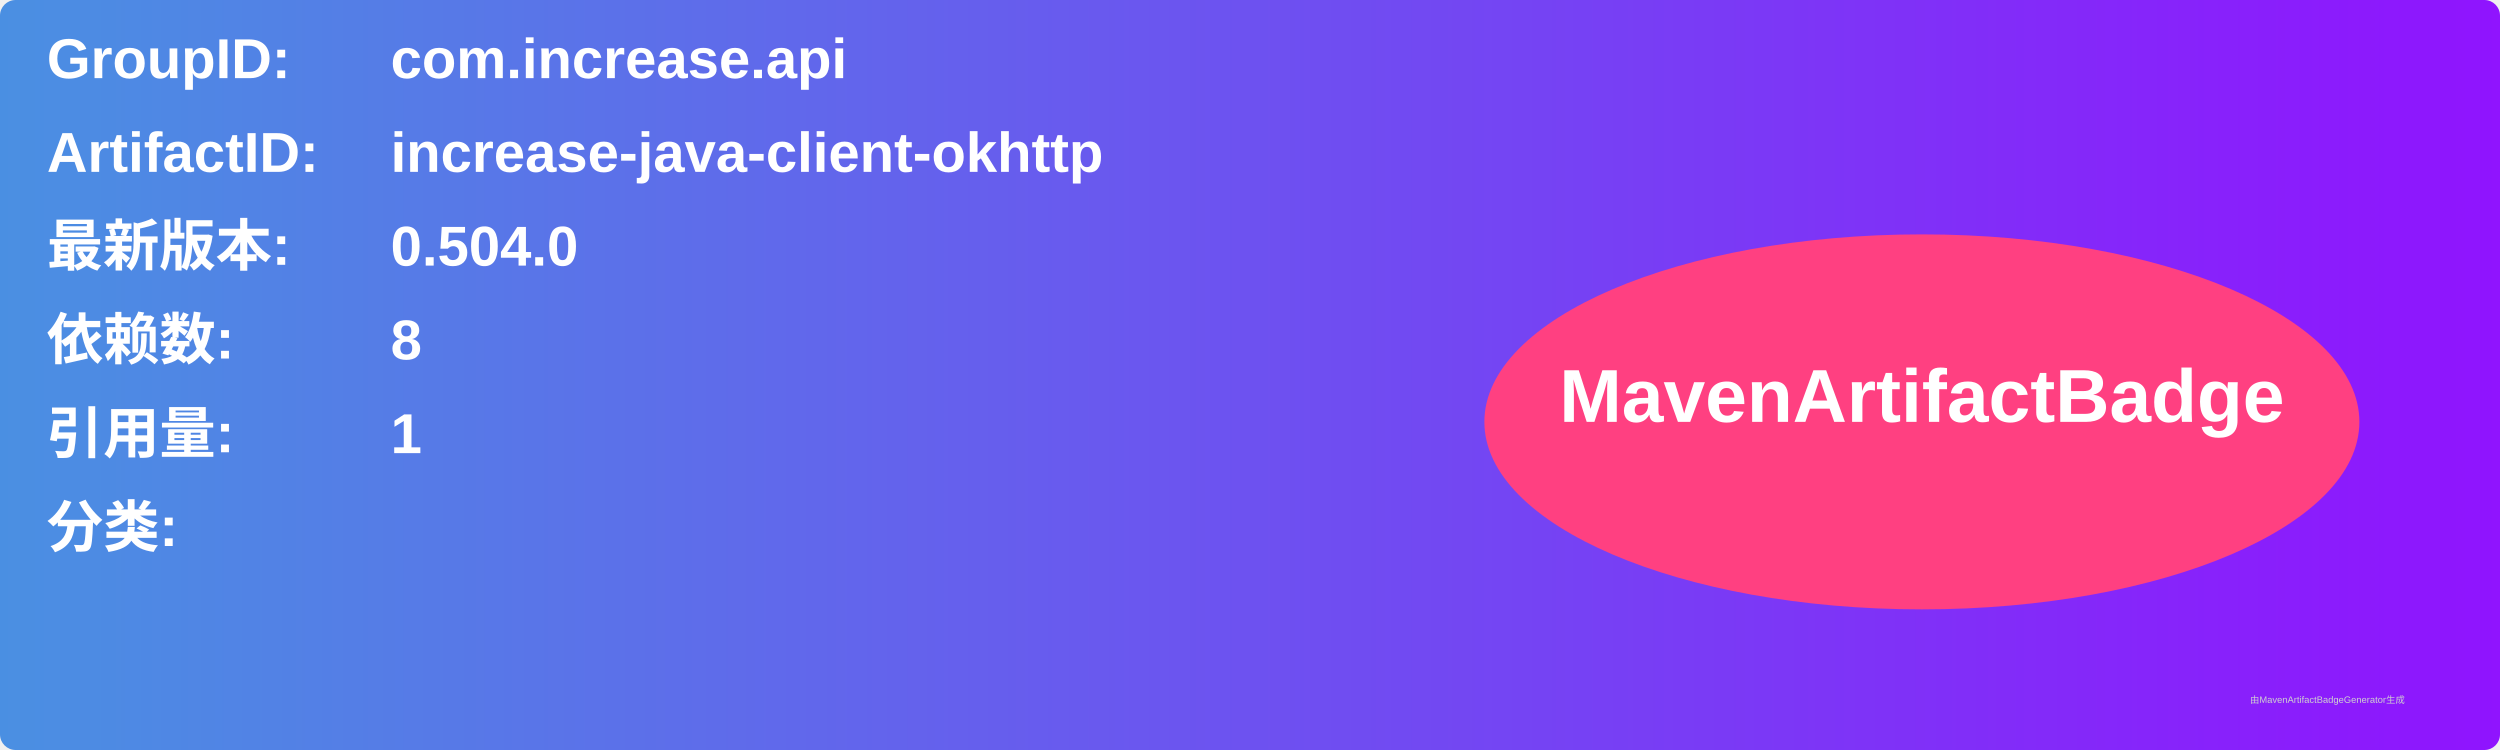
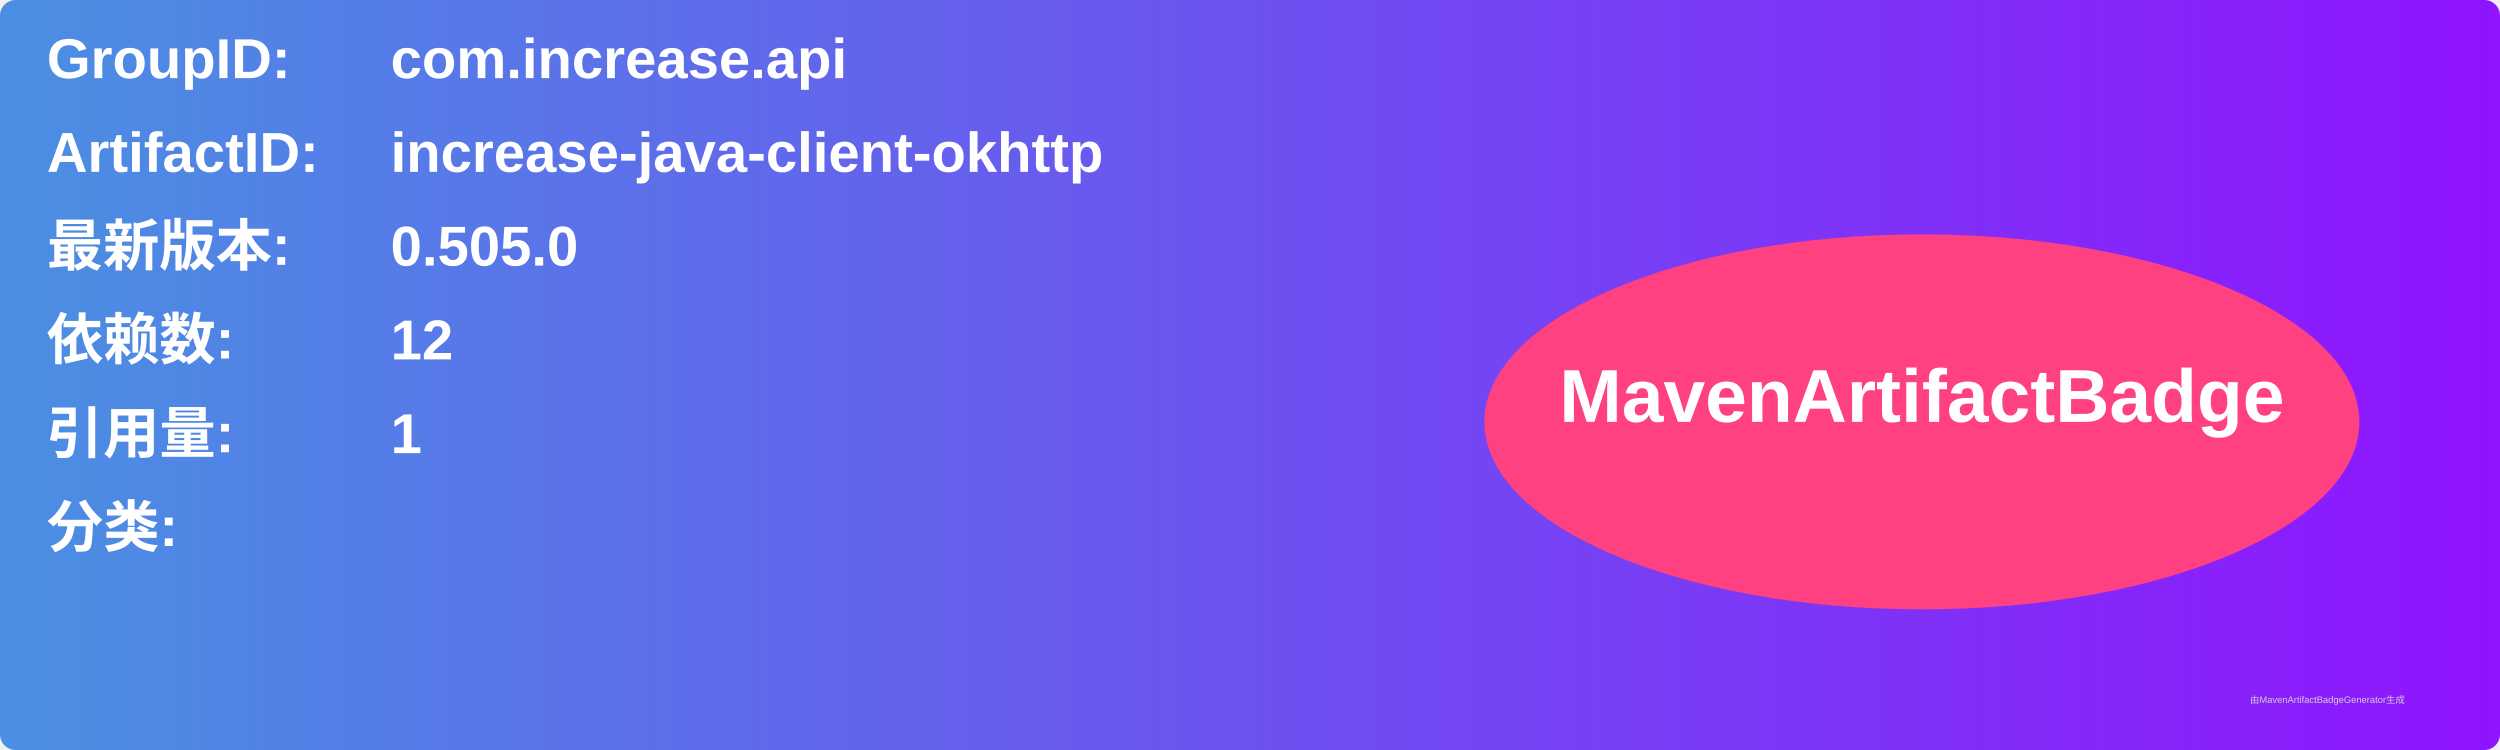
<svg xmlns="http://www.w3.org/2000/svg" width="800" height="240" viewBox="0 0 800 240">
  <linearGradient id="grad" x1="0%" y1="0%" x2="100%" y2="0%">
    <stop offset="0%" stop-color="#4a90e2" />
    <stop offset="100%" stop-color="#9013fe" />
  </linearGradient>
  <rect width="100%" height="100%" rx="5" ry="5" fill="url(#grad)" />
  <g transform="translate(15, 15)">
    <text x="0" y="10" font-family="Arial" font-size="18" fill="white" font-weight="bold" width="260">GroupID:</text>
    <text x="110" y="10" font-family="Arial" font-size="18" fill="white" font-weight="bold" width="460">com.increase.api</text>
    <text x="0" y="40" font-family="Arial" font-size="18" fill="white" font-weight="bold" width="260">ArtifactID:</text>
    <text x="110" y="40" font-family="Arial" font-size="18" fill="white" font-weight="bold" width="460">increase-java-client-okhttp</text>
    <text x="0" y="70" font-family="Arial" font-size="18" fill="white" font-weight="bold">最新版本:</text>
    <text x="110" y="70" font-family="Arial" font-size="18" fill="white" font-weight="bold">
-       <tspan font-weight="bold">0.504.0</tspan>
+       <tspan font-weight="bold">0.505.0</tspan>
    </text>
    <text x="0" y="100" font-family="Arial" font-size="18" fill="white" font-weight="bold">依赖数: </text>
    <text x="110" y="100" font-family="Arial" font-size="18" fill="white">
-       <tspan font-weight="bold">8</tspan>
+       <tspan font-weight="bold">12</tspan>
    </text>
    <text x="0" y="130" font-family="Arial" font-size="18" fill="white" font-weight="bold">引用量: </text>
    <text x="110" y="130" font-family="Arial" font-size="18" fill="white">
      <tspan font-weight="bold">1</tspan>
    </text>
    <text x="0" y="160" font-family="Arial" font-size="18" fill="white" font-weight="bold">分类:</text>
    <text x="10" y="190" font-family="Arial" font-size="10" fill="white">
      <tspan font-weight="bold" />
    </text>
    <ellipse cx="600" cy="120" rx="140" ry="60" fill="#ff4081" />
    <text x="600" y="120" text-anchor="middle" font-family="Arial" font-size="24" fill="white" font-weight="bold">MavenArtifactBadge</text>
  </g>
  <text x="720" y="225" font-family="Arial" font-size="3" fill="#d0d0d0">由MavenArtifactBadgeGenerator生成</text>
</svg>
